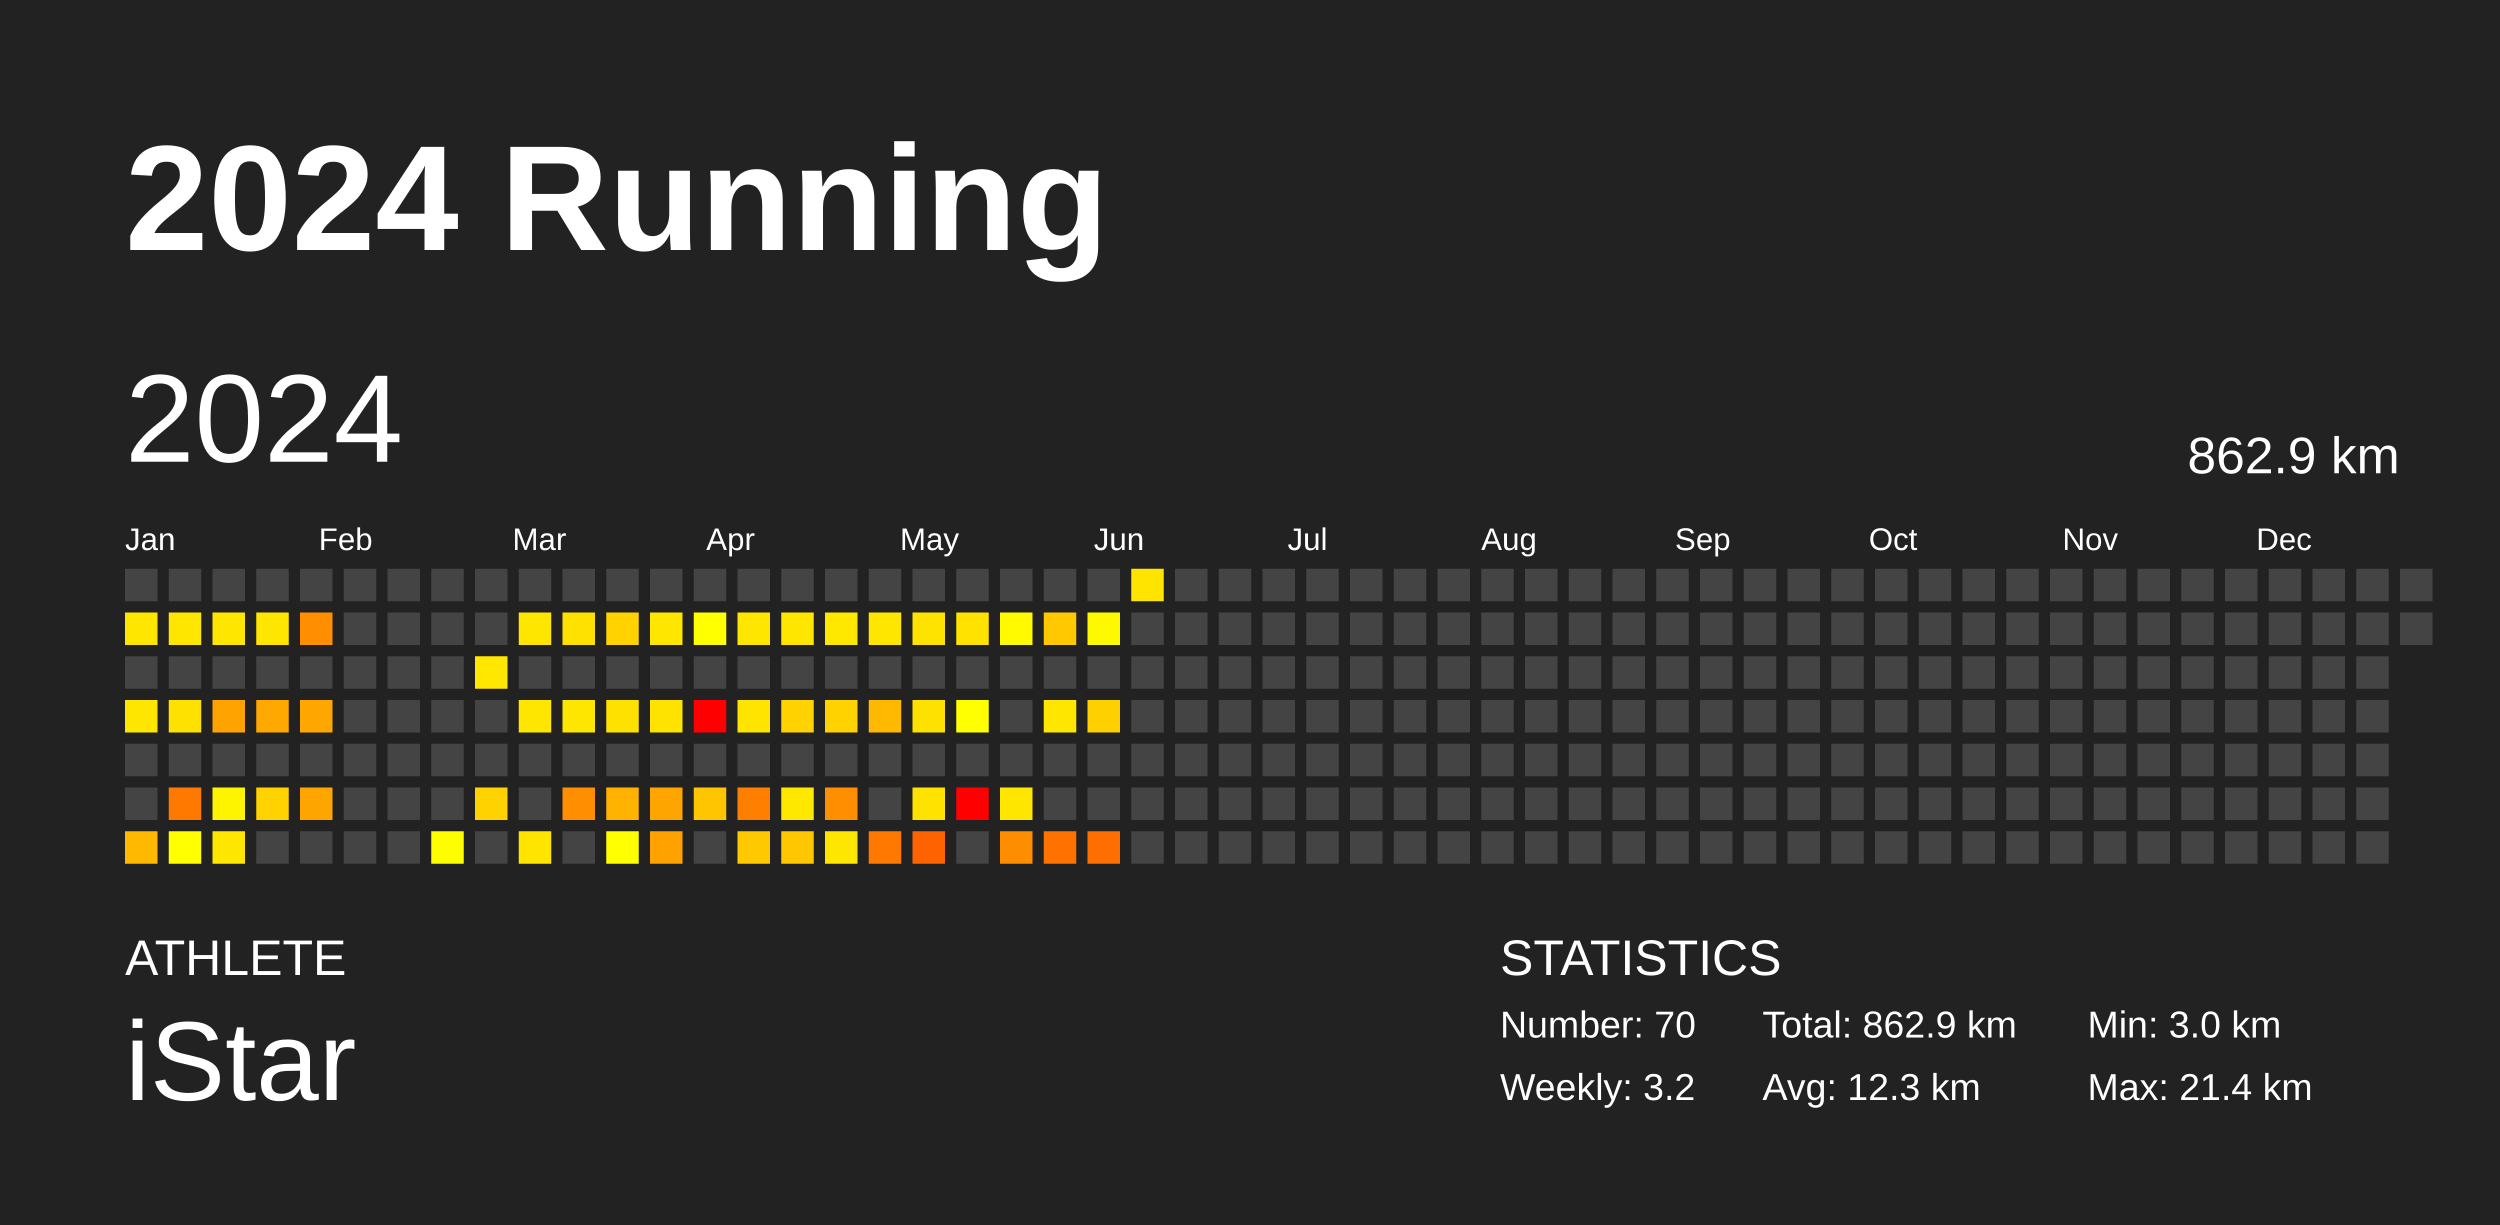
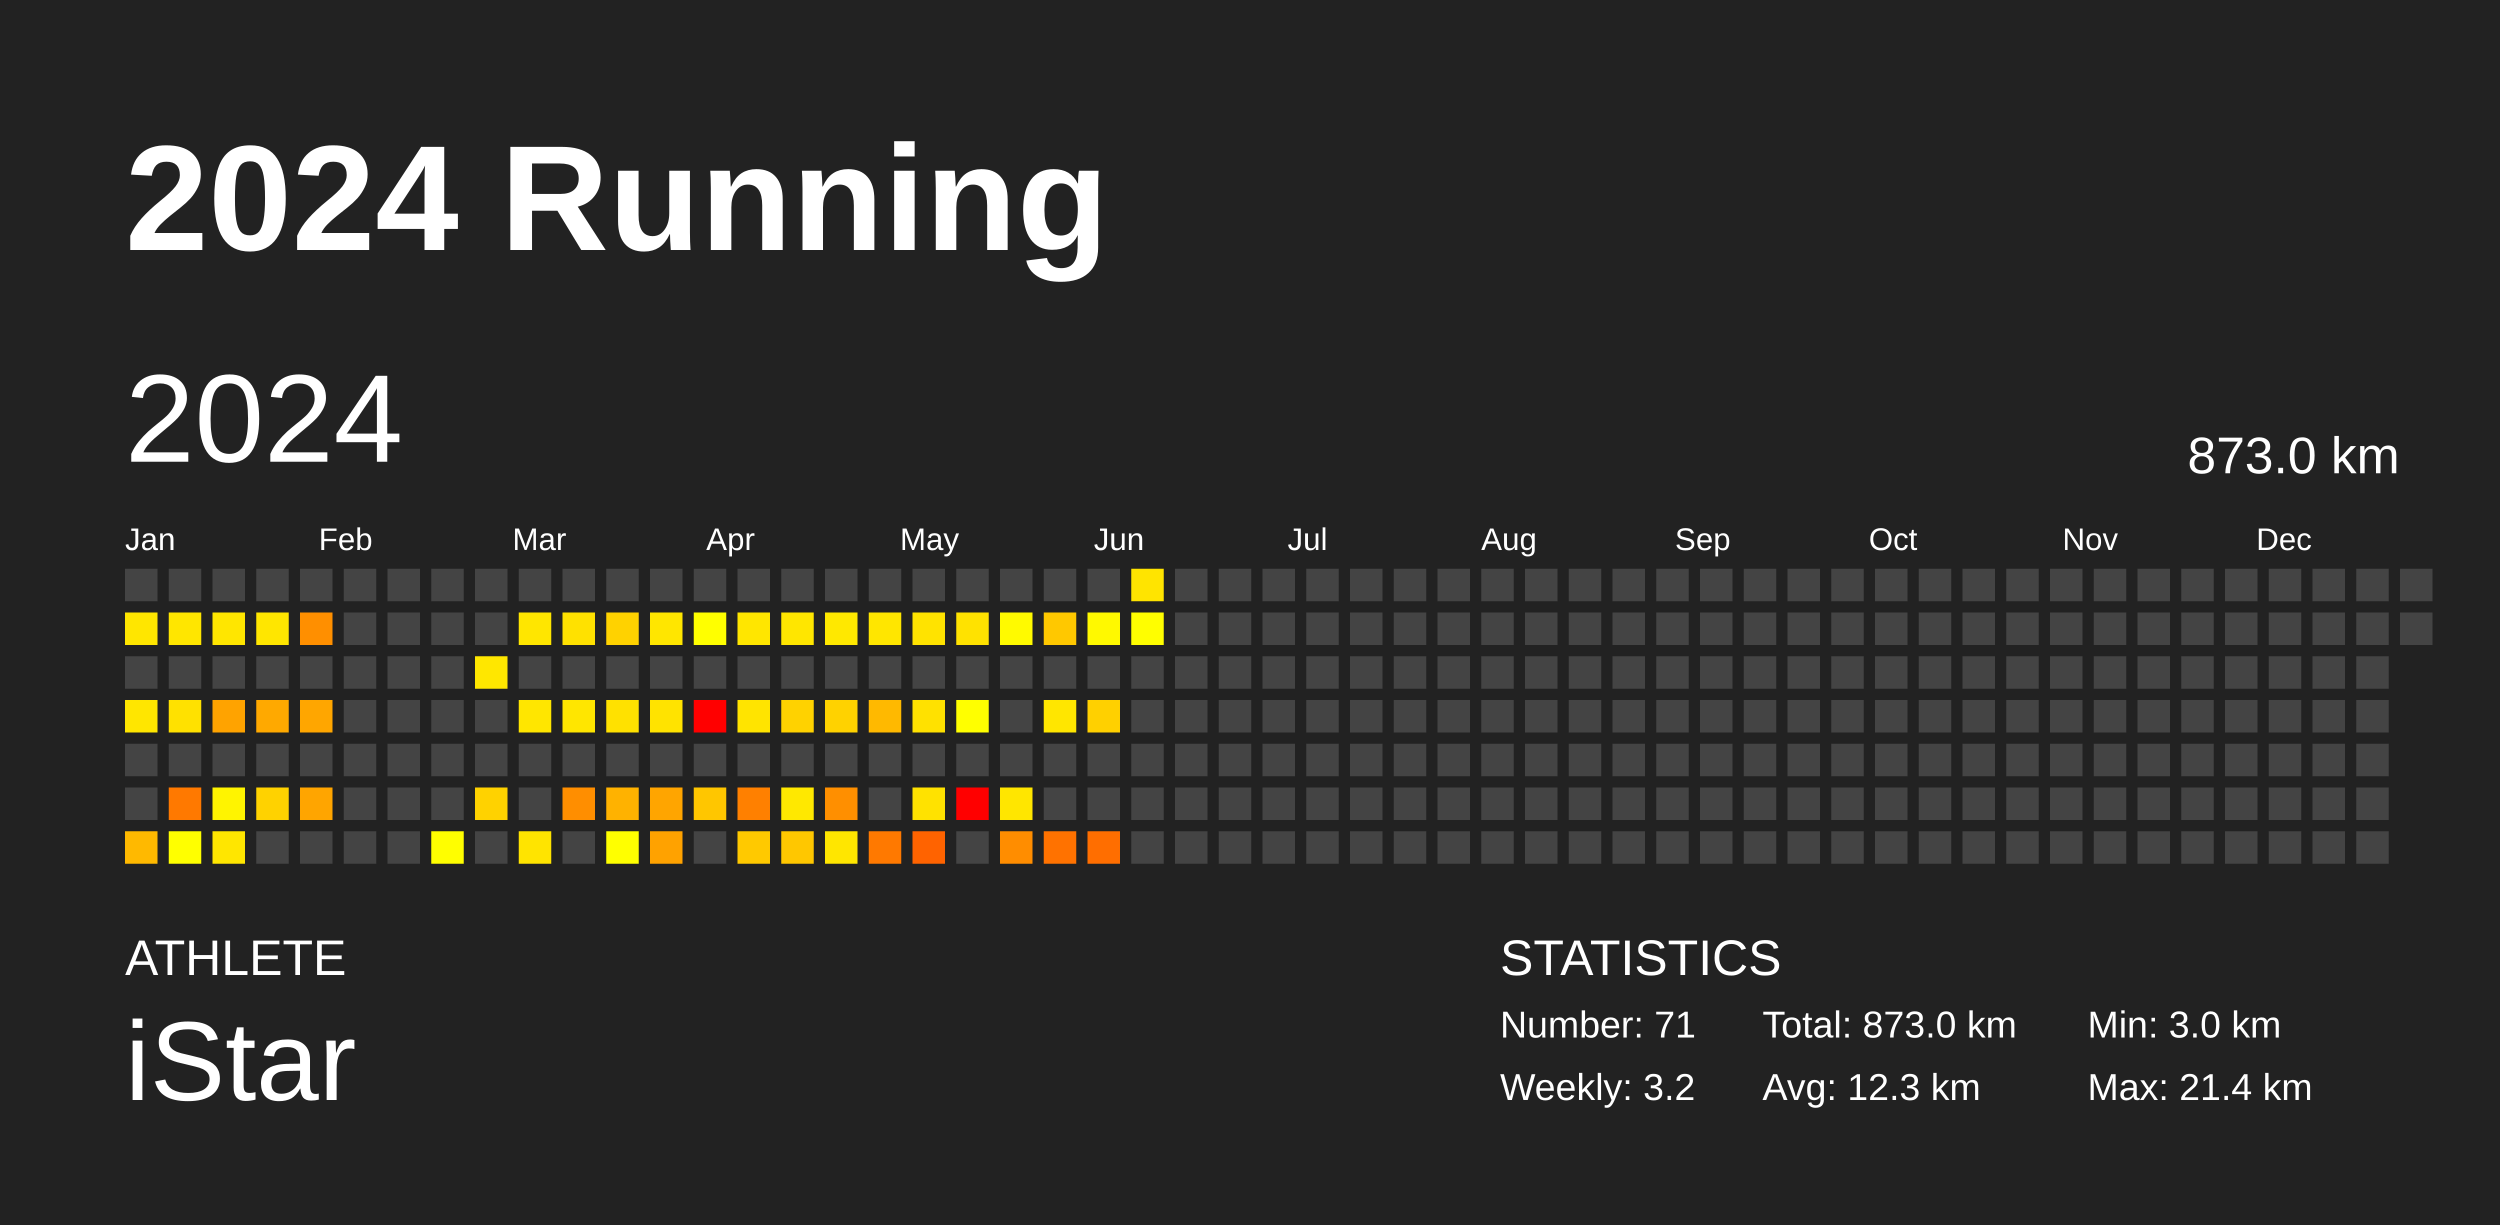
<svg xmlns="http://www.w3.org/2000/svg" baseProfile="full" height="98mm" version="1.1" viewBox="0,0,200,98" width="200mm">
  <defs />
  <rect fill="#222222" height="98" width="200" x="0" y="0" />
  <text fill="#FFFFFF" style="font-size:12px; font-family:Arial; font-weight:bold;" x="10" y="20">2024 Running</text>
  <text fill="#FFFFFF" style="font-size:4px; font-family:Arial" x="10" y="78">ATHLETE</text>
  <text fill="#FFFFFF" style="font-size:9px; font-family:Arial" x="10" y="88">iStar</text>
  <text fill="#FFFFFF" style="font-size:4px; font-family:Arial" x="120" y="78">STATISTICS</text>
-   <text fill="#FFFFFF" style="font-size:3px; font-family:Arial" x="120" y="83">Number: 70</text>
+   <text fill="#FFFFFF" style="font-size:3px; font-family:Arial" x="120" y="83">Number: 71</text>
  <text fill="#FFFFFF" style="font-size:3px; font-family:Arial" x="120" y="88">Weekly: 3.2</text>
-   <text fill="#FFFFFF" style="font-size:3px; font-family:Arial" x="141" y="83">Total: 862.9 km</text>
+   <text fill="#FFFFFF" style="font-size:3px; font-family:Arial" x="141" y="83">Total: 873.0 km</text>
  <text fill="#FFFFFF" style="font-size:3px; font-family:Arial" x="141" y="88">Avg: 12.3 km</text>
  <text fill="#FFFFFF" style="font-size:3px; font-family:Arial" x="167" y="83">Min: 3.0 km</text>
  <text fill="#FFFFFF" style="font-size:3px; font-family:Arial" x="167" y="88">Max: 21.4 km</text>
  <text dominant-baseline="hanging" fill="#FFFFFF" style="font-size:10.0px; font-family:Arial;" x="10" y="30">2024</text>
-   <text dominant-baseline="hanging" fill="#FFFFFF" style="font-size:4.125px; font-family:Arial;" x="175" y="35">862.9 km</text>
+   <text dominant-baseline="hanging" fill="#FFFFFF" style="font-size:4.125px; font-family:Arial;" x="175" y="35">873.0 km</text>
  <text fill="#FFFFFF" style="font-size:2.5px; font-family:Arial" x="10.0" y="44">Jan</text>
  <text fill="#FFFFFF" style="font-size:2.5px; font-family:Arial" x="25.5" y="44">Feb</text>
  <text fill="#FFFFFF" style="font-size:2.5px; font-family:Arial" x="41.0" y="44">Mar</text>
  <text fill="#FFFFFF" style="font-size:2.5px; font-family:Arial" x="56.5" y="44">Apr</text>
  <text fill="#FFFFFF" style="font-size:2.5px; font-family:Arial" x="72.0" y="44">May</text>
  <text fill="#FFFFFF" style="font-size:2.5px; font-family:Arial" x="87.5" y="44">Jun</text>
  <text fill="#FFFFFF" style="font-size:2.5px; font-family:Arial" x="103.0" y="44">Jul</text>
  <text fill="#FFFFFF" style="font-size:2.5px; font-family:Arial" x="118.5" y="44">Aug</text>
  <text fill="#FFFFFF" style="font-size:2.5px; font-family:Arial" x="134.0" y="44">Sep</text>
  <text fill="#FFFFFF" style="font-size:2.5px; font-family:Arial" x="149.5" y="44">Oct</text>
  <text fill="#FFFFFF" style="font-size:2.5px; font-family:Arial" x="165.0" y="44">Nov</text>
  <text fill="#FFFFFF" style="font-size:2.5px; font-family:Arial" x="180.5" y="44">Dec</text>
  <rect fill="#444444" height="2.6" width="2.6" x="10.0" y="45.5" />
  <rect fill="#ffe600" height="2.6" width="2.6" x="10.0" y="49.0" />
  <rect fill="#444444" height="2.6" width="2.6" x="10.0" y="52.5" />
  <rect fill="#ffe600" height="2.6" width="2.6" x="10.0" y="56.0" />
  <rect fill="#444444" height="2.6" width="2.6" x="10.0" y="59.5" />
  <rect fill="#444444" height="2.6" width="2.6" x="10.0" y="63.0" />
  <rect fill="#ffb900" height="2.6" width="2.6" x="10.0" y="66.5" />
  <rect fill="#444444" height="2.6" width="2.6" x="13.5" y="45.5" />
  <rect fill="#ffe600" height="2.6" width="2.6" x="13.5" y="49.0" />
  <rect fill="#444444" height="2.6" width="2.6" x="13.5" y="52.5" />
  <rect fill="#ffe100" height="2.6" width="2.6" x="13.5" y="56.0" />
  <rect fill="#444444" height="2.6" width="2.6" x="13.5" y="59.5" />
  <rect fill="#ff7900" height="2.6" width="2.6" x="13.5" y="63.0" />
  <rect fill="#ffff00" height="2.6" width="2.6" x="13.5" y="66.5" />
  <rect fill="#444444" height="2.6" width="2.6" x="17.0" y="45.5" />
  <rect fill="#ffe600" height="2.6" width="2.6" x="17.0" y="49.0" />
  <rect fill="#444444" height="2.6" width="2.6" x="17.0" y="52.5" />
  <rect fill="#ffa300" height="2.6" width="2.6" x="17.0" y="56.0" />
  <rect fill="#444444" height="2.6" width="2.6" x="17.0" y="59.5" />
  <rect fill="#fff400" height="2.6" width="2.6" x="17.0" y="63.0" />
  <rect fill="#ffe600" height="2.6" width="2.6" x="17.0" y="66.5" />
  <rect fill="#444444" height="2.6" width="2.6" x="20.5" y="45.5" />
  <rect fill="#ffe600" height="2.6" width="2.6" x="20.5" y="49.0" />
  <rect fill="#444444" height="2.6" width="2.6" x="20.5" y="52.5" />
  <rect fill="#ffa900" height="2.6" width="2.6" x="20.5" y="56.0" />
  <rect fill="#444444" height="2.6" width="2.6" x="20.5" y="59.5" />
  <rect fill="#ffd200" height="2.6" width="2.6" x="20.5" y="63.0" />
  <rect fill="#444444" height="2.6" width="2.6" x="20.5" y="66.5" />
  <rect fill="#444444" height="2.6" width="2.6" x="24.0" y="45.5" />
  <rect fill="#ff8f00" height="2.6" width="2.6" x="24.0" y="49.0" />
  <rect fill="#444444" height="2.6" width="2.6" x="24.0" y="52.5" />
  <rect fill="#ffa600" height="2.6" width="2.6" x="24.0" y="56.0" />
  <rect fill="#444444" height="2.6" width="2.6" x="24.0" y="59.5" />
  <rect fill="#ffa500" height="2.6" width="2.6" x="24.0" y="63.0" />
  <rect fill="#444444" height="2.6" width="2.6" x="24.0" y="66.5" />
  <rect fill="#444444" height="2.6" width="2.6" x="27.5" y="45.5" />
  <rect fill="#444444" height="2.6" width="2.6" x="27.5" y="49.0" />
  <rect fill="#444444" height="2.6" width="2.6" x="27.5" y="52.5" />
  <rect fill="#444444" height="2.6" width="2.6" x="27.5" y="56.0" />
  <rect fill="#444444" height="2.6" width="2.6" x="27.5" y="59.5" />
  <rect fill="#444444" height="2.6" width="2.6" x="27.5" y="63.0" />
  <rect fill="#444444" height="2.6" width="2.6" x="27.5" y="66.5" />
  <rect fill="#444444" height="2.6" width="2.6" x="31.0" y="45.5" />
  <rect fill="#444444" height="2.6" width="2.6" x="31.0" y="49.0" />
  <rect fill="#444444" height="2.6" width="2.6" x="31.0" y="52.5" />
  <rect fill="#444444" height="2.6" width="2.6" x="31.0" y="56.0" />
  <rect fill="#444444" height="2.6" width="2.6" x="31.0" y="59.5" />
  <rect fill="#444444" height="2.6" width="2.6" x="31.0" y="63.0" />
  <rect fill="#444444" height="2.6" width="2.6" x="31.0" y="66.5" />
  <rect fill="#444444" height="2.6" width="2.6" x="34.5" y="45.5" />
  <rect fill="#444444" height="2.6" width="2.6" x="34.5" y="49.0" />
  <rect fill="#444444" height="2.6" width="2.6" x="34.5" y="52.5" />
  <rect fill="#444444" height="2.6" width="2.6" x="34.5" y="56.0" />
  <rect fill="#444444" height="2.6" width="2.6" x="34.5" y="59.5" />
  <rect fill="#444444" height="2.6" width="2.6" x="34.5" y="63.0" />
  <rect fill="#fffe00" height="2.6" width="2.6" x="34.5" y="66.5" />
  <rect fill="#444444" height="2.6" width="2.6" x="38.0" y="45.5" />
  <rect fill="#444444" height="2.6" width="2.6" x="38.0" y="49.0" />
  <rect fill="#ffe700" height="2.6" width="2.6" x="38.0" y="52.5" />
  <rect fill="#444444" height="2.6" width="2.6" x="38.0" y="56.0" />
  <rect fill="#444444" height="2.6" width="2.6" x="38.0" y="59.5" />
  <rect fill="#ffd200" height="2.6" width="2.6" x="38.0" y="63.0" />
  <rect fill="#444444" height="2.6" width="2.6" x="38.0" y="66.5" />
  <rect fill="#444444" height="2.6" width="2.6" x="41.5" y="45.5" />
  <rect fill="#ffe600" height="2.6" width="2.6" x="41.5" y="49.0" />
  <rect fill="#444444" height="2.6" width="2.6" x="41.5" y="52.5" />
  <rect fill="#ffe600" height="2.6" width="2.6" x="41.5" y="56.0" />
  <rect fill="#444444" height="2.6" width="2.6" x="41.5" y="59.5" />
  <rect fill="#444444" height="2.6" width="2.6" x="41.5" y="63.0" />
  <rect fill="#ffe400" height="2.6" width="2.6" x="41.5" y="66.5" />
  <rect fill="#444444" height="2.6" width="2.6" x="45.0" y="45.5" />
  <rect fill="#ffe100" height="2.6" width="2.6" x="45.0" y="49.0" />
  <rect fill="#444444" height="2.6" width="2.6" x="45.0" y="52.5" />
  <rect fill="#ffe600" height="2.6" width="2.6" x="45.0" y="56.0" />
  <rect fill="#444444" height="2.6" width="2.6" x="45.0" y="59.5" />
  <rect fill="#ff8e00" height="2.6" width="2.6" x="45.0" y="63.0" />
  <rect fill="#444444" height="2.6" width="2.6" x="45.0" y="66.5" />
  <rect fill="#444444" height="2.6" width="2.6" x="48.5" y="45.5" />
  <rect fill="#ffd200" height="2.6" width="2.6" x="48.5" y="49.0" />
  <rect fill="#444444" height="2.6" width="2.6" x="48.5" y="52.5" />
  <rect fill="#ffe100" height="2.6" width="2.6" x="48.5" y="56.0" />
  <rect fill="#444444" height="2.6" width="2.6" x="48.5" y="59.5" />
  <rect fill="#ffb200" height="2.6" width="2.6" x="48.5" y="63.0" />
  <rect fill="#ffff00" height="2.6" width="2.6" x="48.5" y="66.5" />
  <rect fill="#444444" height="2.6" width="2.6" x="52.0" y="45.5" />
  <rect fill="#ffe600" height="2.6" width="2.6" x="52.0" y="49.0" />
  <rect fill="#444444" height="2.6" width="2.6" x="52.0" y="52.5" />
  <rect fill="#ffe300" height="2.6" width="2.6" x="52.0" y="56.0" />
  <rect fill="#444444" height="2.6" width="2.6" x="52.0" y="59.5" />
  <rect fill="#ffa500" height="2.6" width="2.6" x="52.0" y="63.0" />
  <rect fill="#ffa200" height="2.6" width="2.6" x="52.0" y="66.5" />
  <rect fill="#444444" height="2.6" width="2.6" x="55.5" y="45.5" />
  <rect fill="#ffff00" height="2.6" width="2.6" x="55.5" y="49.0" />
  <rect fill="#444444" height="2.6" width="2.6" x="55.5" y="52.5" />
  <rect fill="red" height="2.6" width="2.6" x="55.5" y="56.0" />
  <rect fill="#444444" height="2.6" width="2.6" x="55.5" y="59.5" />
  <rect fill="#ffc600" height="2.6" width="2.6" x="55.5" y="63.0" />
  <rect fill="#444444" height="2.6" width="2.6" x="55.5" y="66.5" />
  <rect fill="#444444" height="2.6" width="2.6" x="59.0" y="45.5" />
  <rect fill="#ffe600" height="2.6" width="2.6" x="59.0" y="49.0" />
  <rect fill="#444444" height="2.6" width="2.6" x="59.0" y="52.5" />
  <rect fill="#ffe400" height="2.6" width="2.6" x="59.0" y="56.0" />
  <rect fill="#444444" height="2.6" width="2.6" x="59.0" y="59.5" />
  <rect fill="#ff8000" height="2.6" width="2.6" x="59.0" y="63.0" />
  <rect fill="#ffc900" height="2.6" width="2.6" x="59.0" y="66.5" />
  <rect fill="#444444" height="2.6" width="2.6" x="62.5" y="45.5" />
  <rect fill="#ffe600" height="2.6" width="2.6" x="62.5" y="49.0" />
  <rect fill="#444444" height="2.6" width="2.6" x="62.5" y="52.5" />
  <rect fill="#ffd200" height="2.6" width="2.6" x="62.5" y="56.0" />
  <rect fill="#444444" height="2.6" width="2.6" x="62.5" y="59.5" />
  <rect fill="#ffe800" height="2.6" width="2.6" x="62.5" y="63.0" />
  <rect fill="#ffc700" height="2.6" width="2.6" x="62.5" y="66.5" />
  <rect fill="#444444" height="2.6" width="2.6" x="66.0" y="45.5" />
  <rect fill="#ffe800" height="2.6" width="2.6" x="66.0" y="49.0" />
  <rect fill="#444444" height="2.6" width="2.6" x="66.0" y="52.5" />
  <rect fill="#ffd200" height="2.6" width="2.6" x="66.0" y="56.0" />
  <rect fill="#444444" height="2.6" width="2.6" x="66.0" y="59.5" />
  <rect fill="#ff8f00" height="2.6" width="2.6" x="66.0" y="63.0" />
  <rect fill="#ffe600" height="2.6" width="2.6" x="66.0" y="66.5" />
  <rect fill="#444444" height="2.6" width="2.6" x="69.5" y="45.5" />
  <rect fill="#ffe600" height="2.6" width="2.6" x="69.5" y="49.0" />
  <rect fill="#444444" height="2.6" width="2.6" x="69.5" y="52.5" />
  <rect fill="#ffb900" height="2.6" width="2.6" x="69.5" y="56.0" />
  <rect fill="#444444" height="2.6" width="2.6" x="69.5" y="59.5" />
  <rect fill="#444444" height="2.6" width="2.6" x="69.5" y="63.0" />
  <rect fill="#ff7900" height="2.6" width="2.6" x="69.5" y="66.5" />
  <rect fill="#444444" height="2.6" width="2.6" x="73.0" y="45.5" />
  <rect fill="#ffe300" height="2.6" width="2.6" x="73.0" y="49.0" />
  <rect fill="#444444" height="2.6" width="2.6" x="73.0" y="52.5" />
  <rect fill="#ffe100" height="2.6" width="2.6" x="73.0" y="56.0" />
  <rect fill="#444444" height="2.6" width="2.6" x="73.0" y="59.5" />
  <rect fill="#ffe200" height="2.6" width="2.6" x="73.0" y="63.0" />
  <rect fill="#ff6300" height="2.6" width="2.6" x="73.0" y="66.5" />
  <rect fill="#444444" height="2.6" width="2.6" x="76.5" y="45.5" />
  <rect fill="#ffe200" height="2.6" width="2.6" x="76.5" y="49.0" />
  <rect fill="#444444" height="2.6" width="2.6" x="76.5" y="52.5" />
  <rect fill="#ffff00" height="2.6" width="2.6" x="76.5" y="56.0" />
  <rect fill="#444444" height="2.6" width="2.6" x="76.5" y="59.5" />
  <rect fill="red" height="2.6" width="2.6" x="76.5" y="63.0" />
  <rect fill="#444444" height="2.6" width="2.6" x="76.5" y="66.5" />
  <rect fill="#444444" height="2.6" width="2.6" x="80.0" y="45.5" />
  <rect fill="#fffa00" height="2.6" width="2.6" x="80.0" y="49.0" />
  <rect fill="#444444" height="2.6" width="2.6" x="80.0" y="52.5" />
  <rect fill="#444444" height="2.6" width="2.6" x="80.0" y="56.0" />
  <rect fill="#444444" height="2.6" width="2.6" x="80.0" y="59.5" />
  <rect fill="#ffe600" height="2.6" width="2.6" x="80.0" y="63.0" />
  <rect fill="#ff8d00" height="2.6" width="2.6" x="80.0" y="66.5" />
  <rect fill="#444444" height="2.6" width="2.6" x="83.5" y="45.5" />
  <rect fill="#ffc800" height="2.6" width="2.6" x="83.5" y="49.0" />
  <rect fill="#444444" height="2.6" width="2.6" x="83.5" y="52.5" />
  <rect fill="#ffe600" height="2.6" width="2.6" x="83.5" y="56.0" />
  <rect fill="#444444" height="2.6" width="2.6" x="83.5" y="59.5" />
  <rect fill="#444444" height="2.6" width="2.6" x="83.5" y="63.0" />
  <rect fill="#ff7200" height="2.6" width="2.6" x="83.5" y="66.5" />
  <rect fill="#444444" height="2.6" width="2.6" x="87.0" y="45.5" />
  <rect fill="#fff900" height="2.6" width="2.6" x="87.0" y="49.0" />
  <rect fill="#444444" height="2.6" width="2.6" x="87.0" y="52.5" />
  <rect fill="#ffd000" height="2.6" width="2.6" x="87.0" y="56.0" />
  <rect fill="#444444" height="2.6" width="2.6" x="87.0" y="59.5" />
  <rect fill="#444444" height="2.6" width="2.6" x="87.0" y="63.0" />
  <rect fill="#ff6e00" height="2.6" width="2.6" x="87.0" y="66.5" />
  <rect fill="#ffe400" height="2.6" width="2.6" x="90.5" y="45.5" />
-   <rect fill="#444444" height="2.6" width="2.6" x="90.5" y="49.0" />
+   <rect fill="#fffe00" height="2.6" width="2.6" x="90.5" y="49.0" />
  <rect fill="#444444" height="2.6" width="2.6" x="90.5" y="52.5" />
  <rect fill="#444444" height="2.6" width="2.6" x="90.5" y="56.0" />
  <rect fill="#444444" height="2.6" width="2.6" x="90.5" y="59.5" />
  <rect fill="#444444" height="2.6" width="2.6" x="90.5" y="63.0" />
  <rect fill="#444444" height="2.6" width="2.6" x="90.5" y="66.5" />
  <rect fill="#444444" height="2.6" width="2.6" x="94.0" y="45.5" />
  <rect fill="#444444" height="2.6" width="2.6" x="94.0" y="49.0" />
  <rect fill="#444444" height="2.6" width="2.6" x="94.0" y="52.5" />
  <rect fill="#444444" height="2.6" width="2.6" x="94.0" y="56.0" />
  <rect fill="#444444" height="2.6" width="2.6" x="94.0" y="59.5" />
  <rect fill="#444444" height="2.6" width="2.6" x="94.0" y="63.0" />
  <rect fill="#444444" height="2.6" width="2.6" x="94.0" y="66.5" />
  <rect fill="#444444" height="2.6" width="2.6" x="97.5" y="45.5" />
  <rect fill="#444444" height="2.6" width="2.6" x="97.5" y="49.0" />
  <rect fill="#444444" height="2.6" width="2.6" x="97.5" y="52.5" />
  <rect fill="#444444" height="2.6" width="2.6" x="97.5" y="56.0" />
  <rect fill="#444444" height="2.6" width="2.6" x="97.5" y="59.5" />
  <rect fill="#444444" height="2.6" width="2.6" x="97.5" y="63.0" />
  <rect fill="#444444" height="2.6" width="2.6" x="97.5" y="66.5" />
  <rect fill="#444444" height="2.6" width="2.6" x="101.0" y="45.5" />
  <rect fill="#444444" height="2.6" width="2.6" x="101.0" y="49.0" />
  <rect fill="#444444" height="2.6" width="2.6" x="101.0" y="52.5" />
  <rect fill="#444444" height="2.6" width="2.6" x="101.0" y="56.0" />
  <rect fill="#444444" height="2.6" width="2.6" x="101.0" y="59.5" />
  <rect fill="#444444" height="2.6" width="2.6" x="101.0" y="63.0" />
  <rect fill="#444444" height="2.6" width="2.6" x="101.0" y="66.5" />
  <rect fill="#444444" height="2.6" width="2.6" x="104.5" y="45.5" />
  <rect fill="#444444" height="2.6" width="2.6" x="104.5" y="49.0" />
  <rect fill="#444444" height="2.6" width="2.6" x="104.5" y="52.5" />
  <rect fill="#444444" height="2.6" width="2.6" x="104.5" y="56.0" />
  <rect fill="#444444" height="2.6" width="2.6" x="104.5" y="59.5" />
  <rect fill="#444444" height="2.6" width="2.6" x="104.5" y="63.0" />
  <rect fill="#444444" height="2.6" width="2.6" x="104.5" y="66.5" />
  <rect fill="#444444" height="2.6" width="2.6" x="108.0" y="45.5" />
  <rect fill="#444444" height="2.6" width="2.6" x="108.0" y="49.0" />
  <rect fill="#444444" height="2.6" width="2.6" x="108.0" y="52.5" />
  <rect fill="#444444" height="2.6" width="2.6" x="108.0" y="56.0" />
  <rect fill="#444444" height="2.6" width="2.6" x="108.0" y="59.5" />
  <rect fill="#444444" height="2.6" width="2.6" x="108.0" y="63.0" />
  <rect fill="#444444" height="2.6" width="2.6" x="108.0" y="66.5" />
  <rect fill="#444444" height="2.6" width="2.6" x="111.5" y="45.5" />
  <rect fill="#444444" height="2.6" width="2.6" x="111.5" y="49.0" />
  <rect fill="#444444" height="2.6" width="2.6" x="111.5" y="52.5" />
  <rect fill="#444444" height="2.6" width="2.6" x="111.5" y="56.0" />
  <rect fill="#444444" height="2.6" width="2.6" x="111.5" y="59.5" />
  <rect fill="#444444" height="2.6" width="2.6" x="111.5" y="63.0" />
  <rect fill="#444444" height="2.6" width="2.6" x="111.5" y="66.5" />
  <rect fill="#444444" height="2.6" width="2.6" x="115.0" y="45.5" />
  <rect fill="#444444" height="2.6" width="2.6" x="115.0" y="49.0" />
  <rect fill="#444444" height="2.6" width="2.6" x="115.0" y="52.5" />
  <rect fill="#444444" height="2.6" width="2.6" x="115.0" y="56.0" />
  <rect fill="#444444" height="2.6" width="2.6" x="115.0" y="59.5" />
  <rect fill="#444444" height="2.6" width="2.6" x="115.0" y="63.0" />
  <rect fill="#444444" height="2.6" width="2.6" x="115.0" y="66.5" />
  <rect fill="#444444" height="2.6" width="2.6" x="118.5" y="45.5" />
  <rect fill="#444444" height="2.6" width="2.6" x="118.5" y="49.0" />
  <rect fill="#444444" height="2.6" width="2.6" x="118.5" y="52.5" />
  <rect fill="#444444" height="2.6" width="2.6" x="118.5" y="56.0" />
  <rect fill="#444444" height="2.6" width="2.6" x="118.5" y="59.5" />
  <rect fill="#444444" height="2.6" width="2.6" x="118.5" y="63.0" />
  <rect fill="#444444" height="2.6" width="2.6" x="118.5" y="66.5" />
  <rect fill="#444444" height="2.6" width="2.6" x="122.0" y="45.5" />
  <rect fill="#444444" height="2.6" width="2.6" x="122.0" y="49.0" />
  <rect fill="#444444" height="2.6" width="2.6" x="122.0" y="52.5" />
  <rect fill="#444444" height="2.6" width="2.6" x="122.0" y="56.0" />
  <rect fill="#444444" height="2.6" width="2.6" x="122.0" y="59.5" />
  <rect fill="#444444" height="2.6" width="2.6" x="122.0" y="63.0" />
  <rect fill="#444444" height="2.6" width="2.6" x="122.0" y="66.5" />
  <rect fill="#444444" height="2.6" width="2.6" x="125.5" y="45.5" />
  <rect fill="#444444" height="2.6" width="2.6" x="125.5" y="49.0" />
  <rect fill="#444444" height="2.6" width="2.6" x="125.5" y="52.5" />
  <rect fill="#444444" height="2.6" width="2.6" x="125.5" y="56.0" />
  <rect fill="#444444" height="2.6" width="2.6" x="125.5" y="59.5" />
  <rect fill="#444444" height="2.6" width="2.6" x="125.5" y="63.0" />
  <rect fill="#444444" height="2.6" width="2.6" x="125.5" y="66.5" />
  <rect fill="#444444" height="2.6" width="2.6" x="129.0" y="45.5" />
  <rect fill="#444444" height="2.6" width="2.6" x="129.0" y="49.0" />
  <rect fill="#444444" height="2.6" width="2.6" x="129.0" y="52.5" />
  <rect fill="#444444" height="2.6" width="2.6" x="129.0" y="56.0" />
  <rect fill="#444444" height="2.6" width="2.6" x="129.0" y="59.5" />
  <rect fill="#444444" height="2.6" width="2.6" x="129.0" y="63.0" />
  <rect fill="#444444" height="2.6" width="2.6" x="129.0" y="66.5" />
  <rect fill="#444444" height="2.6" width="2.6" x="132.5" y="45.5" />
  <rect fill="#444444" height="2.6" width="2.6" x="132.5" y="49.0" />
  <rect fill="#444444" height="2.6" width="2.6" x="132.5" y="52.5" />
  <rect fill="#444444" height="2.6" width="2.6" x="132.5" y="56.0" />
  <rect fill="#444444" height="2.6" width="2.6" x="132.5" y="59.5" />
  <rect fill="#444444" height="2.6" width="2.6" x="132.5" y="63.0" />
  <rect fill="#444444" height="2.6" width="2.6" x="132.5" y="66.5" />
  <rect fill="#444444" height="2.6" width="2.6" x="136.0" y="45.5" />
  <rect fill="#444444" height="2.6" width="2.6" x="136.0" y="49.0" />
  <rect fill="#444444" height="2.6" width="2.6" x="136.0" y="52.5" />
  <rect fill="#444444" height="2.6" width="2.6" x="136.0" y="56.0" />
  <rect fill="#444444" height="2.6" width="2.6" x="136.0" y="59.5" />
  <rect fill="#444444" height="2.6" width="2.6" x="136.0" y="63.0" />
  <rect fill="#444444" height="2.6" width="2.6" x="136.0" y="66.5" />
  <rect fill="#444444" height="2.6" width="2.6" x="139.5" y="45.5" />
  <rect fill="#444444" height="2.6" width="2.6" x="139.5" y="49.0" />
  <rect fill="#444444" height="2.6" width="2.6" x="139.5" y="52.5" />
  <rect fill="#444444" height="2.6" width="2.6" x="139.5" y="56.0" />
  <rect fill="#444444" height="2.6" width="2.6" x="139.5" y="59.5" />
  <rect fill="#444444" height="2.6" width="2.6" x="139.5" y="63.0" />
  <rect fill="#444444" height="2.6" width="2.6" x="139.5" y="66.5" />
  <rect fill="#444444" height="2.6" width="2.6" x="143.0" y="45.5" />
  <rect fill="#444444" height="2.6" width="2.6" x="143.0" y="49.0" />
  <rect fill="#444444" height="2.6" width="2.6" x="143.0" y="52.5" />
  <rect fill="#444444" height="2.6" width="2.6" x="143.0" y="56.0" />
  <rect fill="#444444" height="2.6" width="2.6" x="143.0" y="59.5" />
  <rect fill="#444444" height="2.6" width="2.6" x="143.0" y="63.0" />
  <rect fill="#444444" height="2.6" width="2.6" x="143.0" y="66.5" />
  <rect fill="#444444" height="2.6" width="2.6" x="146.5" y="45.5" />
  <rect fill="#444444" height="2.6" width="2.6" x="146.5" y="49.0" />
  <rect fill="#444444" height="2.6" width="2.6" x="146.5" y="52.5" />
  <rect fill="#444444" height="2.6" width="2.6" x="146.5" y="56.0" />
  <rect fill="#444444" height="2.6" width="2.6" x="146.5" y="59.5" />
  <rect fill="#444444" height="2.6" width="2.6" x="146.5" y="63.0" />
  <rect fill="#444444" height="2.6" width="2.6" x="146.5" y="66.5" />
  <rect fill="#444444" height="2.6" width="2.6" x="150.0" y="45.5" />
  <rect fill="#444444" height="2.6" width="2.6" x="150.0" y="49.0" />
  <rect fill="#444444" height="2.6" width="2.6" x="150.0" y="52.5" />
  <rect fill="#444444" height="2.6" width="2.6" x="150.0" y="56.0" />
  <rect fill="#444444" height="2.6" width="2.6" x="150.0" y="59.5" />
  <rect fill="#444444" height="2.6" width="2.6" x="150.0" y="63.0" />
  <rect fill="#444444" height="2.6" width="2.6" x="150.0" y="66.5" />
  <rect fill="#444444" height="2.6" width="2.6" x="153.5" y="45.5" />
  <rect fill="#444444" height="2.6" width="2.6" x="153.5" y="49.0" />
  <rect fill="#444444" height="2.6" width="2.6" x="153.5" y="52.5" />
  <rect fill="#444444" height="2.6" width="2.6" x="153.5" y="56.0" />
  <rect fill="#444444" height="2.6" width="2.6" x="153.5" y="59.5" />
  <rect fill="#444444" height="2.6" width="2.6" x="153.5" y="63.0" />
  <rect fill="#444444" height="2.6" width="2.6" x="153.5" y="66.5" />
  <rect fill="#444444" height="2.6" width="2.6" x="157.0" y="45.5" />
  <rect fill="#444444" height="2.6" width="2.6" x="157.0" y="49.0" />
  <rect fill="#444444" height="2.6" width="2.6" x="157.0" y="52.5" />
  <rect fill="#444444" height="2.6" width="2.6" x="157.0" y="56.0" />
  <rect fill="#444444" height="2.6" width="2.6" x="157.0" y="59.5" />
  <rect fill="#444444" height="2.6" width="2.6" x="157.0" y="63.0" />
  <rect fill="#444444" height="2.6" width="2.6" x="157.0" y="66.5" />
  <rect fill="#444444" height="2.6" width="2.6" x="160.5" y="45.5" />
  <rect fill="#444444" height="2.6" width="2.6" x="160.5" y="49.0" />
  <rect fill="#444444" height="2.6" width="2.6" x="160.5" y="52.5" />
  <rect fill="#444444" height="2.6" width="2.6" x="160.5" y="56.0" />
  <rect fill="#444444" height="2.6" width="2.6" x="160.5" y="59.5" />
  <rect fill="#444444" height="2.6" width="2.6" x="160.5" y="63.0" />
  <rect fill="#444444" height="2.6" width="2.6" x="160.5" y="66.5" />
  <rect fill="#444444" height="2.6" width="2.6" x="164.0" y="45.5" />
  <rect fill="#444444" height="2.6" width="2.6" x="164.0" y="49.0" />
  <rect fill="#444444" height="2.6" width="2.6" x="164.0" y="52.5" />
  <rect fill="#444444" height="2.6" width="2.6" x="164.0" y="56.0" />
  <rect fill="#444444" height="2.6" width="2.6" x="164.0" y="59.5" />
  <rect fill="#444444" height="2.6" width="2.6" x="164.0" y="63.0" />
  <rect fill="#444444" height="2.6" width="2.6" x="164.0" y="66.5" />
  <rect fill="#444444" height="2.6" width="2.6" x="167.5" y="45.5" />
  <rect fill="#444444" height="2.6" width="2.6" x="167.5" y="49.0" />
  <rect fill="#444444" height="2.6" width="2.6" x="167.5" y="52.5" />
  <rect fill="#444444" height="2.6" width="2.6" x="167.5" y="56.0" />
  <rect fill="#444444" height="2.6" width="2.6" x="167.5" y="59.5" />
  <rect fill="#444444" height="2.6" width="2.6" x="167.5" y="63.0" />
  <rect fill="#444444" height="2.6" width="2.6" x="167.5" y="66.5" />
  <rect fill="#444444" height="2.6" width="2.6" x="171.0" y="45.5" />
  <rect fill="#444444" height="2.6" width="2.6" x="171.0" y="49.0" />
  <rect fill="#444444" height="2.6" width="2.6" x="171.0" y="52.5" />
  <rect fill="#444444" height="2.6" width="2.6" x="171.0" y="56.0" />
  <rect fill="#444444" height="2.6" width="2.6" x="171.0" y="59.5" />
  <rect fill="#444444" height="2.6" width="2.6" x="171.0" y="63.0" />
  <rect fill="#444444" height="2.6" width="2.6" x="171.0" y="66.5" />
  <rect fill="#444444" height="2.6" width="2.6" x="174.5" y="45.5" />
  <rect fill="#444444" height="2.6" width="2.6" x="174.5" y="49.0" />
  <rect fill="#444444" height="2.6" width="2.6" x="174.5" y="52.5" />
  <rect fill="#444444" height="2.6" width="2.6" x="174.5" y="56.0" />
  <rect fill="#444444" height="2.6" width="2.6" x="174.5" y="59.5" />
  <rect fill="#444444" height="2.6" width="2.6" x="174.5" y="63.0" />
  <rect fill="#444444" height="2.6" width="2.6" x="174.5" y="66.5" />
  <rect fill="#444444" height="2.6" width="2.6" x="178.0" y="45.5" />
  <rect fill="#444444" height="2.6" width="2.6" x="178.0" y="49.0" />
  <rect fill="#444444" height="2.6" width="2.6" x="178.0" y="52.5" />
  <rect fill="#444444" height="2.6" width="2.6" x="178.0" y="56.0" />
  <rect fill="#444444" height="2.6" width="2.6" x="178.0" y="59.5" />
  <rect fill="#444444" height="2.6" width="2.6" x="178.0" y="63.0" />
  <rect fill="#444444" height="2.6" width="2.6" x="178.0" y="66.5" />
  <rect fill="#444444" height="2.6" width="2.6" x="181.5" y="45.5" />
  <rect fill="#444444" height="2.6" width="2.6" x="181.5" y="49.0" />
  <rect fill="#444444" height="2.6" width="2.6" x="181.5" y="52.5" />
  <rect fill="#444444" height="2.6" width="2.6" x="181.5" y="56.0" />
  <rect fill="#444444" height="2.6" width="2.6" x="181.5" y="59.5" />
  <rect fill="#444444" height="2.6" width="2.6" x="181.5" y="63.0" />
  <rect fill="#444444" height="2.6" width="2.6" x="181.5" y="66.5" />
  <rect fill="#444444" height="2.6" width="2.6" x="185.0" y="45.5" />
  <rect fill="#444444" height="2.6" width="2.6" x="185.0" y="49.0" />
  <rect fill="#444444" height="2.6" width="2.6" x="185.0" y="52.5" />
  <rect fill="#444444" height="2.6" width="2.6" x="185.0" y="56.0" />
  <rect fill="#444444" height="2.6" width="2.6" x="185.0" y="59.5" />
  <rect fill="#444444" height="2.6" width="2.6" x="185.0" y="63.0" />
  <rect fill="#444444" height="2.6" width="2.6" x="185.0" y="66.5" />
  <rect fill="#444444" height="2.6" width="2.6" x="188.5" y="45.5" />
  <rect fill="#444444" height="2.6" width="2.6" x="188.5" y="49.0" />
  <rect fill="#444444" height="2.6" width="2.6" x="188.5" y="52.5" />
  <rect fill="#444444" height="2.6" width="2.6" x="188.5" y="56.0" />
  <rect fill="#444444" height="2.6" width="2.6" x="188.5" y="59.5" />
  <rect fill="#444444" height="2.6" width="2.6" x="188.5" y="63.0" />
  <rect fill="#444444" height="2.6" width="2.6" x="188.5" y="66.5" />
  <rect fill="#444444" height="2.6" width="2.6" x="192.0" y="45.5" />
  <rect fill="#444444" height="2.6" width="2.6" x="192.0" y="49.0" />
</svg>
